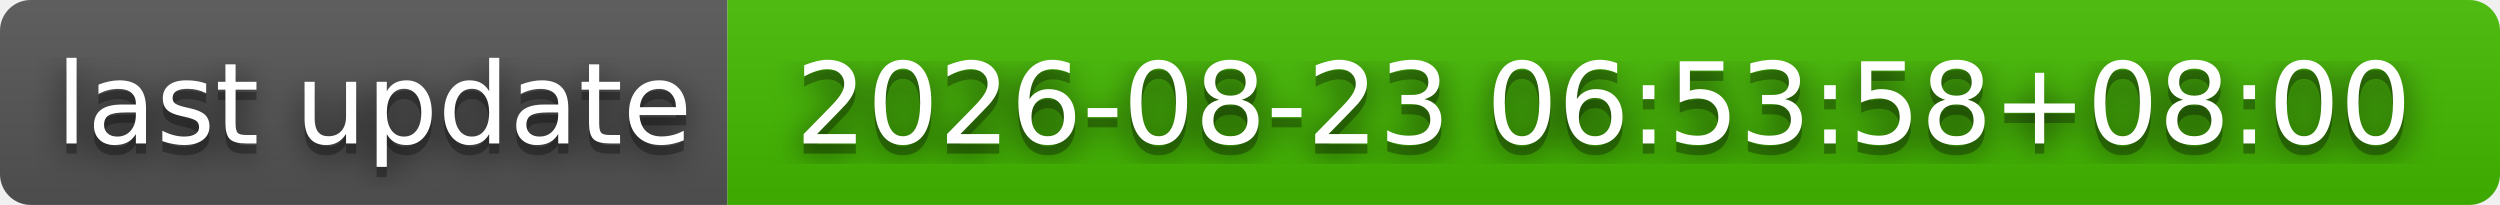
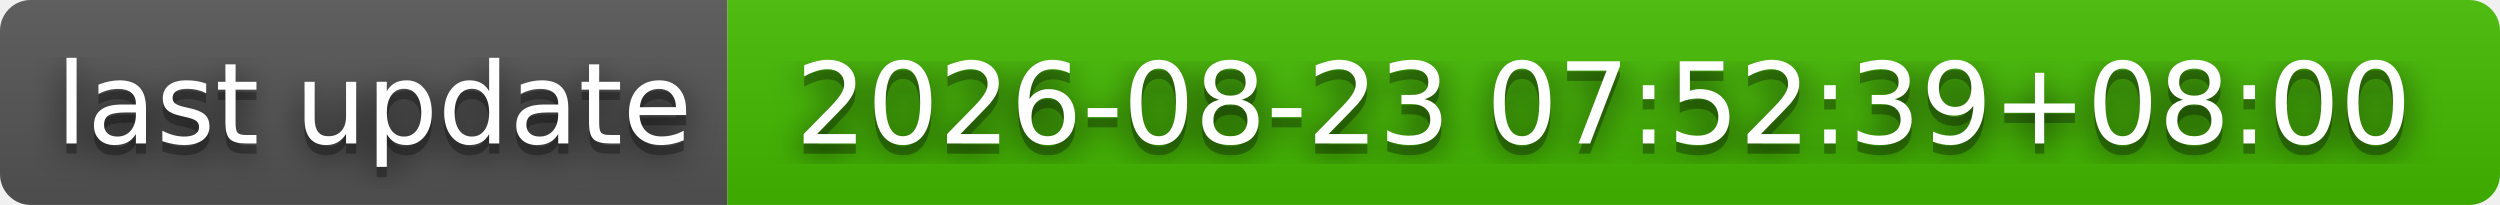
- <svg xmlns="http://www.w3.org/2000/svg" width="244" height="20" role="img" aria-label="last update: 2026-08-23 06:53:58+08:00">
+ <svg xmlns="http://www.w3.org/2000/svg" width="244" height="20" role="img" aria-label="last update: 2026-08-23 07:52:39+08:00">
  <filter id="blur">
    <feGaussianBlur stdDeviation="16" />
  </filter>
  <linearGradient id="s" x2="0" y2="100%">
    <stop offset="0" stop-color="#bbb" stop-opacity=".1" />
    <stop offset="1" stop-opacity=".1" />
  </linearGradient>
  <clipPath id="r">
    <rect width="244" height="20" rx="3" />
  </clipPath>
  <g clip-path="url(#r)">
    <rect width="71" height="20" fill="#555" />
    <rect x="71" width="173" height="20" fill="#4b0" />
    <rect width="244" height="20" fill="url(#s)" />
  </g>
  <g fill="#fff" text-anchor="middle" font-family="Verdana,Geneva,DejaVu Sans,sans-serif" text-rendering="geometricPrecision" font-size="110">
    <g transform="scale(.1)">
      <g aria-hidden="true" fill="#010101">
        <text x="365" y="150" fill-opacity=".8" filter="url(#blur)" textLength="610">last update</text>
        <text x="365" y="150" fill-opacity=".3" textLength="610">last update</text>
      </g>
      <text x="365" y="140" textLength="610">last update</text>
    </g>
    <g transform="scale(.1)">
      <g aria-hidden="true" fill="#010101">
-         <text x="1565" y="150" fill-opacity=".8" filter="url(#blur)" textLength="1630">2026-08-23 06:53:58+08:00</text>
-         <text x="1565" y="150" fill-opacity=".3" textLength="1630">2026-08-23 06:53:58+08:00</text>
+         <text x="1565" y="150" fill-opacity=".8" filter="url(#blur)" textLength="1630">2026-08-23 07:52:39+08:00</text>
+         <text x="1565" y="150" fill-opacity=".3" textLength="1630">2026-08-23 07:52:39+08:00</text>
      </g>
-       <text x="1565" y="140" textLength="1630">2026-08-23 06:53:58+08:00</text>
+       <text x="1565" y="140" textLength="1630">2026-08-23 07:52:39+08:00</text>
    </g>
  </g>
</svg>
